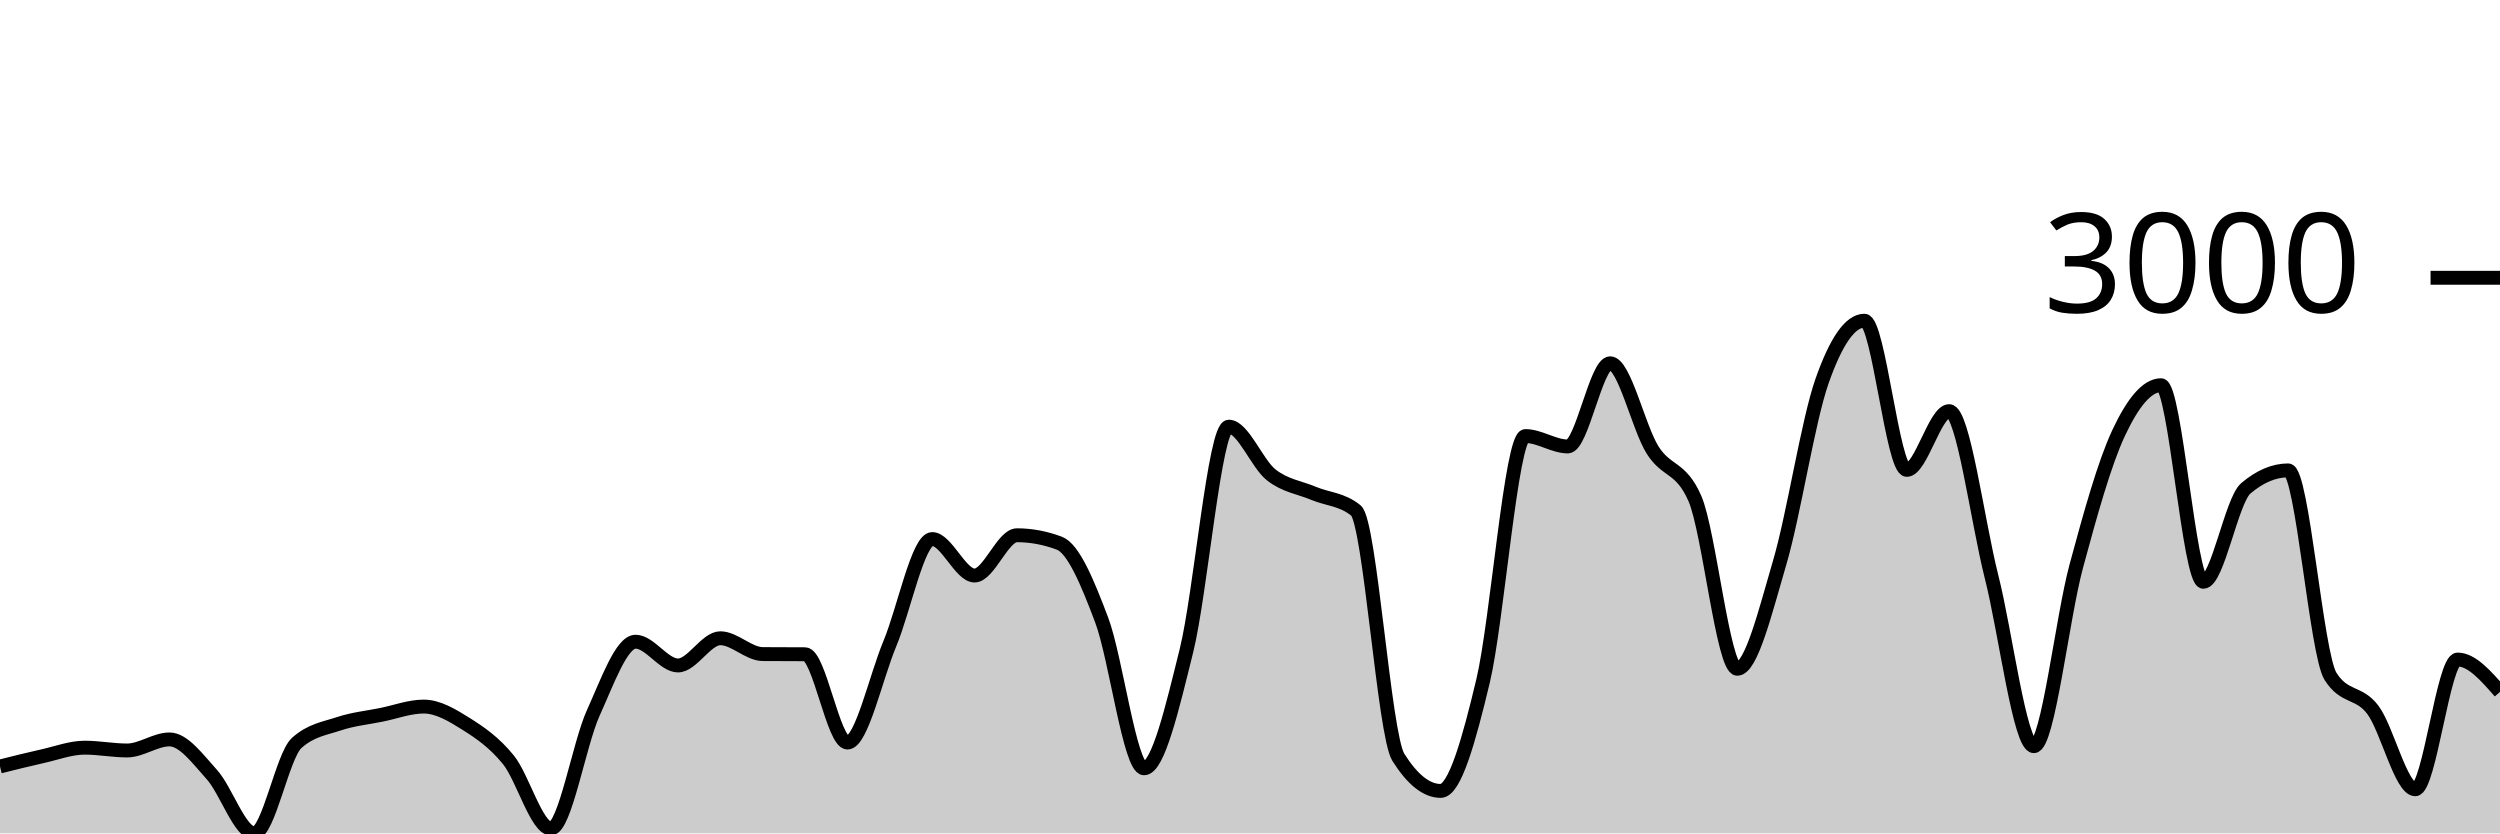
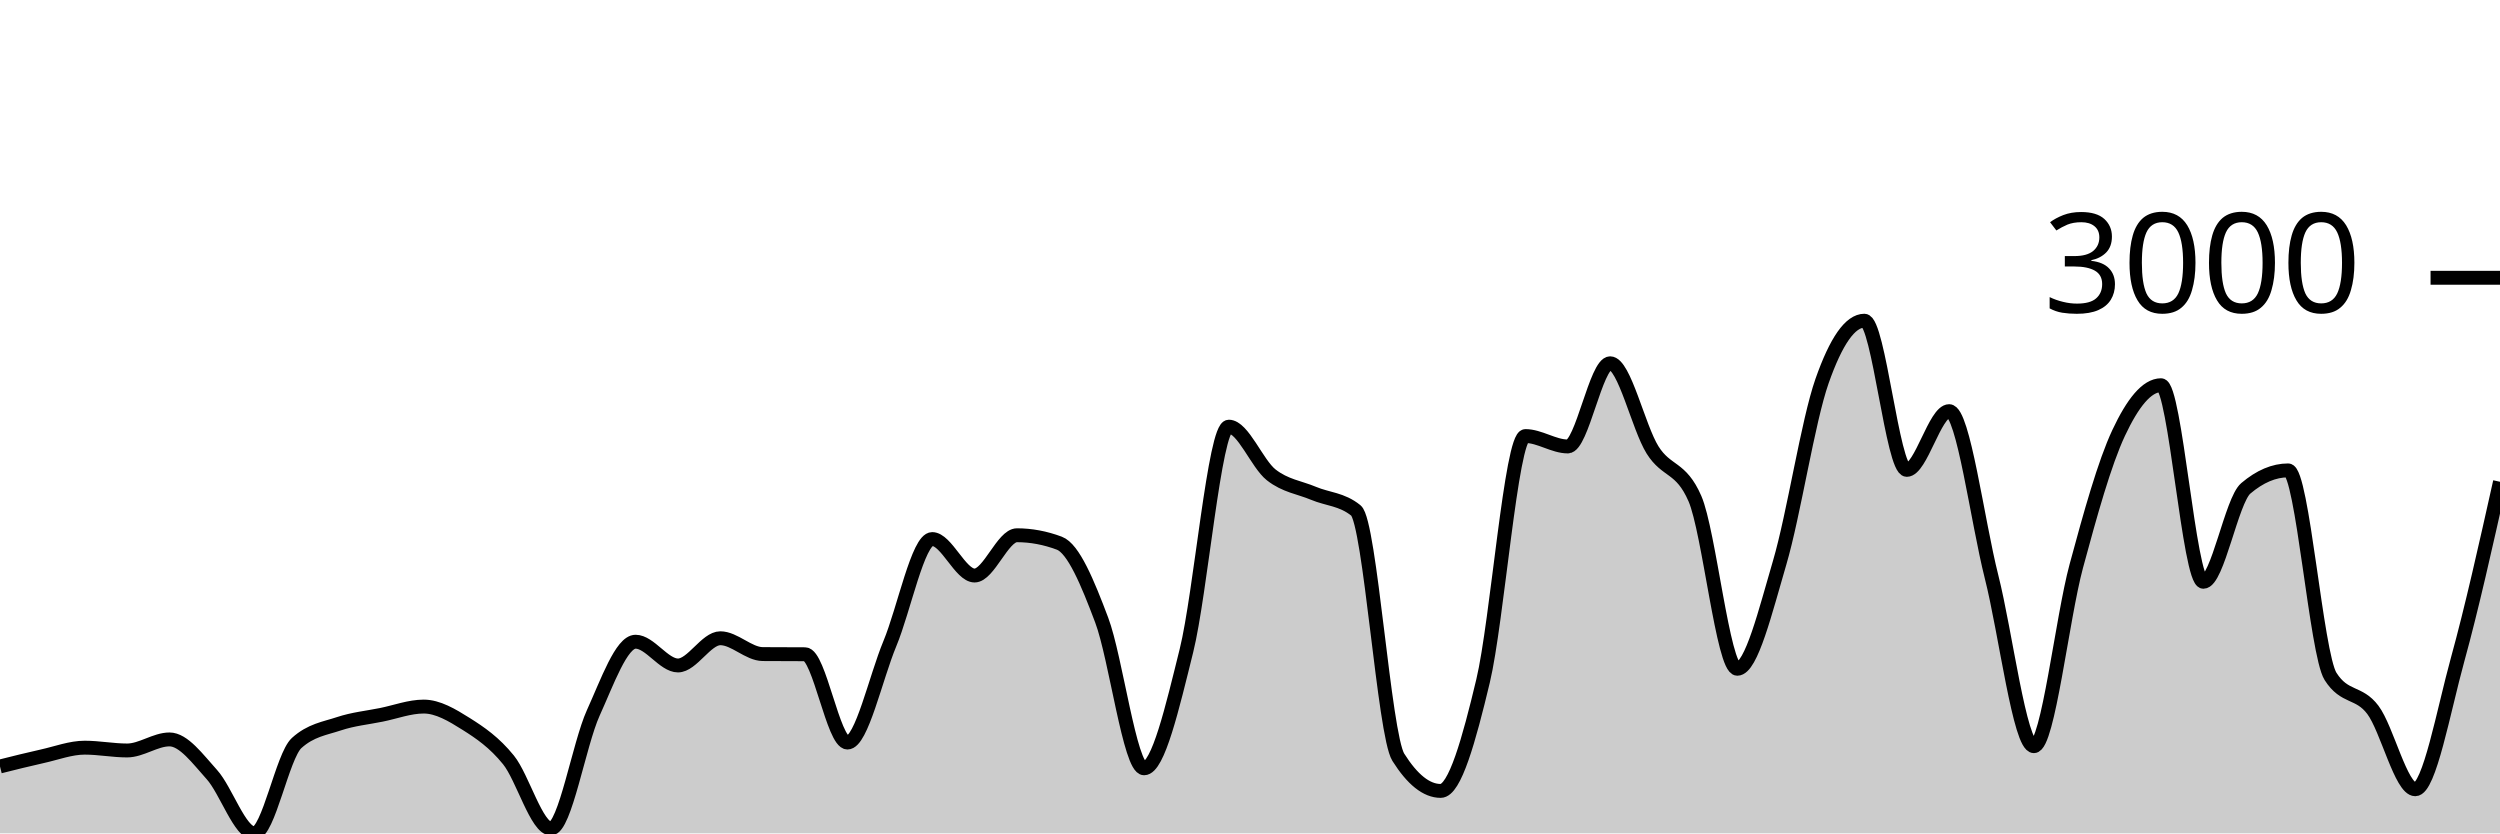
<svg xmlns="http://www.w3.org/2000/svg" viewBox="0 0 180 60">
  <g transform="translate(0,20)">
-     <path class="area" fill="rgba(0, 0, 0, 0.2)" d="M0,35.187C1.017,34.932,2.034,34.676,3.051,34.45C4.068,34.225,5.085,33.832,6.102,33.832C7.119,33.832,8.136,34.034,9.153,34.034C10.169,34.034,11.186,33.238,12.203,33.238C13.22,33.238,14.237,34.643,15.254,35.769C16.271,36.896,17.288,40,18.305,40C19.322,40,20.339,34.427,21.356,33.5C22.373,32.573,23.39,32.448,24.407,32.109C25.424,31.771,26.441,31.674,27.458,31.468C28.475,31.262,29.492,30.873,30.508,30.873C31.525,30.873,32.542,31.481,33.559,32.121C34.576,32.761,35.593,33.456,36.61,34.712C37.627,35.968,38.644,39.655,39.661,39.655C40.678,39.655,41.695,33.579,42.712,31.337C43.729,29.095,44.746,26.203,45.763,26.203C46.78,26.203,47.797,27.914,48.814,27.914C49.831,27.914,50.847,25.954,51.864,25.954C52.881,25.954,53.898,27.087,54.915,27.094C55.932,27.102,56.949,27.098,57.966,27.106C58.983,27.114,60,33.464,61.017,33.464C62.034,33.464,63.051,28.788,64.068,26.346C65.085,23.904,66.102,18.812,67.119,18.812C68.136,18.812,69.153,21.438,70.169,21.438C71.186,21.438,72.203,18.538,73.22,18.538C74.237,18.538,75.254,18.728,76.271,19.109C77.288,19.489,78.305,21.945,79.322,24.646C80.339,27.348,81.356,35.318,82.373,35.318C83.39,35.318,84.407,30.945,85.424,26.845C86.441,22.745,87.458,10.719,88.475,10.719C89.492,10.719,90.508,13.389,91.525,14.189C92.542,14.989,93.559,15.092,94.576,15.52C95.593,15.948,96.61,15.932,97.627,16.756C98.644,17.58,99.661,32.906,100.678,34.522C101.695,36.138,102.712,36.946,103.729,36.946C104.746,36.946,105.763,33.29,106.78,29.031C107.797,24.773,108.814,11.396,109.831,11.396C110.847,11.396,111.864,12.145,112.881,12.145C113.898,12.145,114.915,6.156,115.932,6.156C116.949,6.156,117.966,10.77,118.983,12.395C120,14.019,121.017,13.563,122.034,15.9C123.051,18.237,124.068,28.152,125.085,28.152C126.102,28.152,127.119,23.963,128.136,20.511C129.153,17.059,130.169,10.339,131.186,7.439C132.203,4.54,133.22,3.09,134.237,3.09C135.254,3.09,136.271,13.832,137.288,13.832C138.305,13.832,139.322,9.602,140.339,9.602C141.356,9.602,142.373,17.5,143.39,21.521C144.407,25.542,145.424,33.725,146.441,33.725C147.458,33.725,148.475,24.52,149.492,20.761C150.508,17.001,151.525,13.341,152.542,11.171C153.559,9,154.576,7.736,155.593,7.736C156.61,7.736,157.627,21.889,158.644,21.889C159.661,21.889,160.678,16.027,161.695,15.163C162.712,14.3,163.729,13.868,164.746,13.868C165.763,13.868,166.78,27.091,167.797,28.699C168.814,30.307,169.831,29.756,170.847,31.111C171.864,32.466,172.881,36.827,173.898,36.827C174.915,36.827,175.932,27.487,176.949,27.487C177.966,27.487,178.983,28.651,180,29.816L180,40C178.983,40,177.966,40,176.949,40C175.932,40,174.915,40,173.898,40C172.881,40,171.864,40,170.847,40C169.831,40,168.814,40,167.797,40C166.78,40,165.763,40,164.746,40C163.729,40,162.712,40,161.695,40C160.678,40,159.661,40,158.644,40C157.627,40,156.61,40,155.593,40C154.576,40,153.559,40,152.542,40C151.525,40,150.508,40,149.492,40C148.475,40,147.458,40,146.441,40C145.424,40,144.407,40,143.39,40C142.373,40,141.356,40,140.339,40C139.322,40,138.305,40,137.288,40C136.271,40,135.254,40,134.237,40C133.22,40,132.203,40,131.186,40C130.169,40,129.153,40,128.136,40C127.119,40,126.102,40,125.085,40C124.068,40,123.051,40,122.034,40C121.017,40,120,40,118.983,40C117.966,40,116.949,40,115.932,40C114.915,40,113.898,40,112.881,40C111.864,40,110.847,40,109.831,40C108.814,40,107.797,40,106.78,40C105.763,40,104.746,40,103.729,40C102.712,40,101.695,40,100.678,40C99.661,40,98.644,40,97.627,40C96.61,40,95.593,40,94.576,40C93.559,40,92.542,40,91.525,40C90.508,40,89.492,40,88.475,40C87.458,40,86.441,40,85.424,40C84.407,40,83.39,40,82.373,40C81.356,40,80.339,40,79.322,40C78.305,40,77.288,40,76.271,40C75.254,40,74.237,40,73.22,40C72.203,40,71.186,40,70.169,40C69.153,40,68.136,40,67.119,40C66.102,40,65.085,40,64.068,40C63.051,40,62.034,40,61.017,40C60,40,58.983,40,57.966,40C56.949,40,55.932,40,54.915,40C53.898,40,52.881,40,51.864,40C50.847,40,49.831,40,48.814,40C47.797,40,46.78,40,45.763,40C44.746,40,43.729,40,42.712,40C41.695,40,40.678,40,39.661,40C38.644,40,37.627,40,36.61,40C35.593,40,34.576,40,33.559,40C32.542,40,31.525,40,30.508,40C29.492,40,28.475,40,27.458,40C26.441,40,25.424,40,24.407,40C23.39,40,22.373,40,21.356,40C20.339,40,19.322,40,18.305,40C17.288,40,16.271,40,15.254,40C14.237,40,13.22,40,12.203,40C11.186,40,10.169,40,9.153,40C8.136,40,7.119,40,6.102,40C5.085,40,4.068,40,3.051,40C2.034,40,1.017,40,0,40Z" />
-     <path class="line" stroke="black" fill="none" d="M0,35.187C1.017,34.932,2.034,34.676,3.051,34.45C4.068,34.225,5.085,33.832,6.102,33.832C7.119,33.832,8.136,34.034,9.153,34.034C10.169,34.034,11.186,33.238,12.203,33.238C13.22,33.238,14.237,34.643,15.254,35.769C16.271,36.896,17.288,40,18.305,40C19.322,40,20.339,34.427,21.356,33.5C22.373,32.573,23.39,32.448,24.407,32.109C25.424,31.771,26.441,31.674,27.458,31.468C28.475,31.262,29.492,30.873,30.508,30.873C31.525,30.873,32.542,31.481,33.559,32.121C34.576,32.761,35.593,33.456,36.61,34.712C37.627,35.968,38.644,39.655,39.661,39.655C40.678,39.655,41.695,33.579,42.712,31.337C43.729,29.095,44.746,26.203,45.763,26.203C46.78,26.203,47.797,27.914,48.814,27.914C49.831,27.914,50.847,25.954,51.864,25.954C52.881,25.954,53.898,27.087,54.915,27.094C55.932,27.102,56.949,27.098,57.966,27.106C58.983,27.114,60,33.464,61.017,33.464C62.034,33.464,63.051,28.788,64.068,26.346C65.085,23.904,66.102,18.812,67.119,18.812C68.136,18.812,69.153,21.438,70.169,21.438C71.186,21.438,72.203,18.538,73.22,18.538C74.237,18.538,75.254,18.728,76.271,19.109C77.288,19.489,78.305,21.945,79.322,24.646C80.339,27.348,81.356,35.318,82.373,35.318C83.39,35.318,84.407,30.945,85.424,26.845C86.441,22.745,87.458,10.719,88.475,10.719C89.492,10.719,90.508,13.389,91.525,14.189C92.542,14.989,93.559,15.092,94.576,15.52C95.593,15.948,96.61,15.932,97.627,16.756C98.644,17.58,99.661,32.906,100.678,34.522C101.695,36.138,102.712,36.946,103.729,36.946C104.746,36.946,105.763,33.29,106.78,29.031C107.797,24.773,108.814,11.396,109.831,11.396C110.847,11.396,111.864,12.145,112.881,12.145C113.898,12.145,114.915,6.156,115.932,6.156C116.949,6.156,117.966,10.77,118.983,12.395C120,14.019,121.017,13.563,122.034,15.9C123.051,18.237,124.068,28.152,125.085,28.152C126.102,28.152,127.119,23.963,128.136,20.511C129.153,17.059,130.169,10.339,131.186,7.439C132.203,4.54,133.22,3.09,134.237,3.09C135.254,3.09,136.271,13.832,137.288,13.832C138.305,13.832,139.322,9.602,140.339,9.602C141.356,9.602,142.373,17.5,143.39,21.521C144.407,25.542,145.424,33.725,146.441,33.725C147.458,33.725,148.475,24.52,149.492,20.761C150.508,17.001,151.525,13.341,152.542,11.171C153.559,9,154.576,7.736,155.593,7.736C156.61,7.736,157.627,21.889,158.644,21.889C159.661,21.889,160.678,16.027,161.695,15.163C162.712,14.3,163.729,13.868,164.746,13.868C165.763,13.868,166.78,27.091,167.797,28.699C168.814,30.307,169.831,29.756,170.847,31.111C171.864,32.466,172.881,36.827,173.898,36.827C174.915,36.827,175.932,27.487,176.949,27.487C177.966,27.487,178.983,28.651,180,29.816" />
+     <path class="area" fill="rgba(0, 0, 0, 0.2)" d="M0,35.187C1.017,34.932,2.034,34.676,3.051,34.45C4.068,34.225,5.085,33.832,6.102,33.832C7.119,33.832,8.136,34.034,9.153,34.034C10.169,34.034,11.186,33.238,12.203,33.238C13.22,33.238,14.237,34.643,15.254,35.769C16.271,36.896,17.288,40,18.305,40C19.322,40,20.339,34.427,21.356,33.5C22.373,32.573,23.39,32.448,24.407,32.109C25.424,31.771,26.441,31.674,27.458,31.468C28.475,31.262,29.492,30.873,30.508,30.873C31.525,30.873,32.542,31.481,33.559,32.121C34.576,32.761,35.593,33.456,36.61,34.712C37.627,35.968,38.644,39.655,39.661,39.655C40.678,39.655,41.695,33.579,42.712,31.337C43.729,29.095,44.746,26.203,45.763,26.203C46.78,26.203,47.797,27.914,48.814,27.914C49.831,27.914,50.847,25.954,51.864,25.954C52.881,25.954,53.898,27.087,54.915,27.094C55.932,27.102,56.949,27.098,57.966,27.106C58.983,27.114,60,33.464,61.017,33.464C62.034,33.464,63.051,28.788,64.068,26.346C65.085,23.904,66.102,18.812,67.119,18.812C68.136,18.812,69.153,21.438,70.169,21.438C71.186,21.438,72.203,18.538,73.22,18.538C74.237,18.538,75.254,18.728,76.271,19.109C77.288,19.489,78.305,21.945,79.322,24.646C80.339,27.348,81.356,35.318,82.373,35.318C83.39,35.318,84.407,30.945,85.424,26.845C86.441,22.745,87.458,10.719,88.475,10.719C89.492,10.719,90.508,13.389,91.525,14.189C92.542,14.989,93.559,15.092,94.576,15.52C95.593,15.948,96.61,15.932,97.627,16.756C98.644,17.58,99.661,32.906,100.678,34.522C101.695,36.138,102.712,36.946,103.729,36.946C104.746,36.946,105.763,33.29,106.78,29.031C107.797,24.773,108.814,11.396,109.831,11.396C110.847,11.396,111.864,12.145,112.881,12.145C113.898,12.145,114.915,6.156,115.932,6.156C116.949,6.156,117.966,10.77,118.983,12.395C120,14.019,121.017,13.563,122.034,15.9C123.051,18.237,124.068,28.152,125.085,28.152C126.102,28.152,127.119,23.963,128.136,20.511C129.153,17.059,130.169,10.339,131.186,7.439C132.203,4.54,133.22,3.09,134.237,3.09C135.254,3.09,136.271,13.832,137.288,13.832C138.305,13.832,139.322,9.602,140.339,9.602C141.356,9.602,142.373,17.5,143.39,21.521C144.407,25.542,145.424,33.725,146.441,33.725C147.458,33.725,148.475,24.52,149.492,20.761C150.508,17.001,151.525,13.341,152.542,11.171C153.559,9,154.576,7.736,155.593,7.736C156.61,7.736,157.627,21.889,158.644,21.889C159.661,21.889,160.678,16.027,161.695,15.163C162.712,14.3,163.729,13.868,164.746,13.868C165.763,13.868,166.78,27.091,167.797,28.699C168.814,30.307,169.831,29.756,170.847,31.111C171.864,32.466,172.881,36.827,173.898,36.827C174.915,36.827,175.932,31.176,176.949,27.487C177.966,23.797,178.983,19.242,180,14.688L180,40C178.983,40,177.966,40,176.949,40C175.932,40,174.915,40,173.898,40C172.881,40,171.864,40,170.847,40C169.831,40,168.814,40,167.797,40C166.78,40,165.763,40,164.746,40C163.729,40,162.712,40,161.695,40C160.678,40,159.661,40,158.644,40C157.627,40,156.61,40,155.593,40C154.576,40,153.559,40,152.542,40C151.525,40,150.508,40,149.492,40C148.475,40,147.458,40,146.441,40C145.424,40,144.407,40,143.39,40C142.373,40,141.356,40,140.339,40C139.322,40,138.305,40,137.288,40C136.271,40,135.254,40,134.237,40C133.22,40,132.203,40,131.186,40C130.169,40,129.153,40,128.136,40C127.119,40,126.102,40,125.085,40C124.068,40,123.051,40,122.034,40C121.017,40,120,40,118.983,40C117.966,40,116.949,40,115.932,40C114.915,40,113.898,40,112.881,40C111.864,40,110.847,40,109.831,40C108.814,40,107.797,40,106.78,40C105.763,40,104.746,40,103.729,40C102.712,40,101.695,40,100.678,40C99.661,40,98.644,40,97.627,40C96.61,40,95.593,40,94.576,40C93.559,40,92.542,40,91.525,40C90.508,40,89.492,40,88.475,40C87.458,40,86.441,40,85.424,40C84.407,40,83.39,40,82.373,40C81.356,40,80.339,40,79.322,40C78.305,40,77.288,40,76.271,40C75.254,40,74.237,40,73.22,40C72.203,40,71.186,40,70.169,40C69.153,40,68.136,40,67.119,40C66.102,40,65.085,40,64.068,40C63.051,40,62.034,40,61.017,40C60,40,58.983,40,57.966,40C56.949,40,55.932,40,54.915,40C53.898,40,52.881,40,51.864,40C50.847,40,49.831,40,48.814,40C47.797,40,46.78,40,45.763,40C44.746,40,43.729,40,42.712,40C41.695,40,40.678,40,39.661,40C38.644,40,37.627,40,36.61,40C35.593,40,34.576,40,33.559,40C32.542,40,31.525,40,30.508,40C29.492,40,28.475,40,27.458,40C26.441,40,25.424,40,24.407,40C23.39,40,22.373,40,21.356,40C20.339,40,19.322,40,18.305,40C17.288,40,16.271,40,15.254,40C14.237,40,13.22,40,12.203,40C11.186,40,10.169,40,9.153,40C8.136,40,7.119,40,6.102,40C5.085,40,4.068,40,3.051,40C2.034,40,1.017,40,0,40Z" />
+     <path class="line" stroke="black" fill="none" d="M0,35.187C1.017,34.932,2.034,34.676,3.051,34.45C4.068,34.225,5.085,33.832,6.102,33.832C7.119,33.832,8.136,34.034,9.153,34.034C10.169,34.034,11.186,33.238,12.203,33.238C13.22,33.238,14.237,34.643,15.254,35.769C16.271,36.896,17.288,40,18.305,40C19.322,40,20.339,34.427,21.356,33.5C22.373,32.573,23.39,32.448,24.407,32.109C25.424,31.771,26.441,31.674,27.458,31.468C28.475,31.262,29.492,30.873,30.508,30.873C31.525,30.873,32.542,31.481,33.559,32.121C34.576,32.761,35.593,33.456,36.61,34.712C37.627,35.968,38.644,39.655,39.661,39.655C40.678,39.655,41.695,33.579,42.712,31.337C43.729,29.095,44.746,26.203,45.763,26.203C46.78,26.203,47.797,27.914,48.814,27.914C49.831,27.914,50.847,25.954,51.864,25.954C52.881,25.954,53.898,27.087,54.915,27.094C55.932,27.102,56.949,27.098,57.966,27.106C58.983,27.114,60,33.464,61.017,33.464C62.034,33.464,63.051,28.788,64.068,26.346C65.085,23.904,66.102,18.812,67.119,18.812C68.136,18.812,69.153,21.438,70.169,21.438C71.186,21.438,72.203,18.538,73.22,18.538C74.237,18.538,75.254,18.728,76.271,19.109C77.288,19.489,78.305,21.945,79.322,24.646C80.339,27.348,81.356,35.318,82.373,35.318C83.39,35.318,84.407,30.945,85.424,26.845C86.441,22.745,87.458,10.719,88.475,10.719C89.492,10.719,90.508,13.389,91.525,14.189C92.542,14.989,93.559,15.092,94.576,15.52C95.593,15.948,96.61,15.932,97.627,16.756C98.644,17.58,99.661,32.906,100.678,34.522C101.695,36.138,102.712,36.946,103.729,36.946C104.746,36.946,105.763,33.29,106.78,29.031C107.797,24.773,108.814,11.396,109.831,11.396C110.847,11.396,111.864,12.145,112.881,12.145C113.898,12.145,114.915,6.156,115.932,6.156C116.949,6.156,117.966,10.77,118.983,12.395C120,14.019,121.017,13.563,122.034,15.9C123.051,18.237,124.068,28.152,125.085,28.152C126.102,28.152,127.119,23.963,128.136,20.511C129.153,17.059,130.169,10.339,131.186,7.439C132.203,4.54,133.22,3.09,134.237,3.09C135.254,3.09,136.271,13.832,137.288,13.832C138.305,13.832,139.322,9.602,140.339,9.602C141.356,9.602,142.373,17.5,143.39,21.521C144.407,25.542,145.424,33.725,146.441,33.725C147.458,33.725,148.475,24.52,149.492,20.761C150.508,17.001,151.525,13.341,152.542,11.171C153.559,9,154.576,7.736,155.593,7.736C156.61,7.736,157.627,21.889,158.644,21.889C159.661,21.889,160.678,16.027,161.695,15.163C162.712,14.3,163.729,13.868,164.746,13.868C165.763,13.868,166.78,27.091,167.797,28.699C168.814,30.307,169.831,29.756,170.847,31.111C171.864,32.466,172.881,36.827,173.898,36.827C174.915,36.827,175.932,31.176,176.949,27.487C177.966,23.797,178.983,19.242,180,14.688" />
    <path class="axis-ceiling" stroke-width="1" stroke="black" fill="none" d="M175,0L180,0" />
    <text class="axis-ceiling-label" font-family="sans-serif" text-anchor="end" font-size="10px" x="170" y="2.5">3000</text>
  </g>
</svg>
